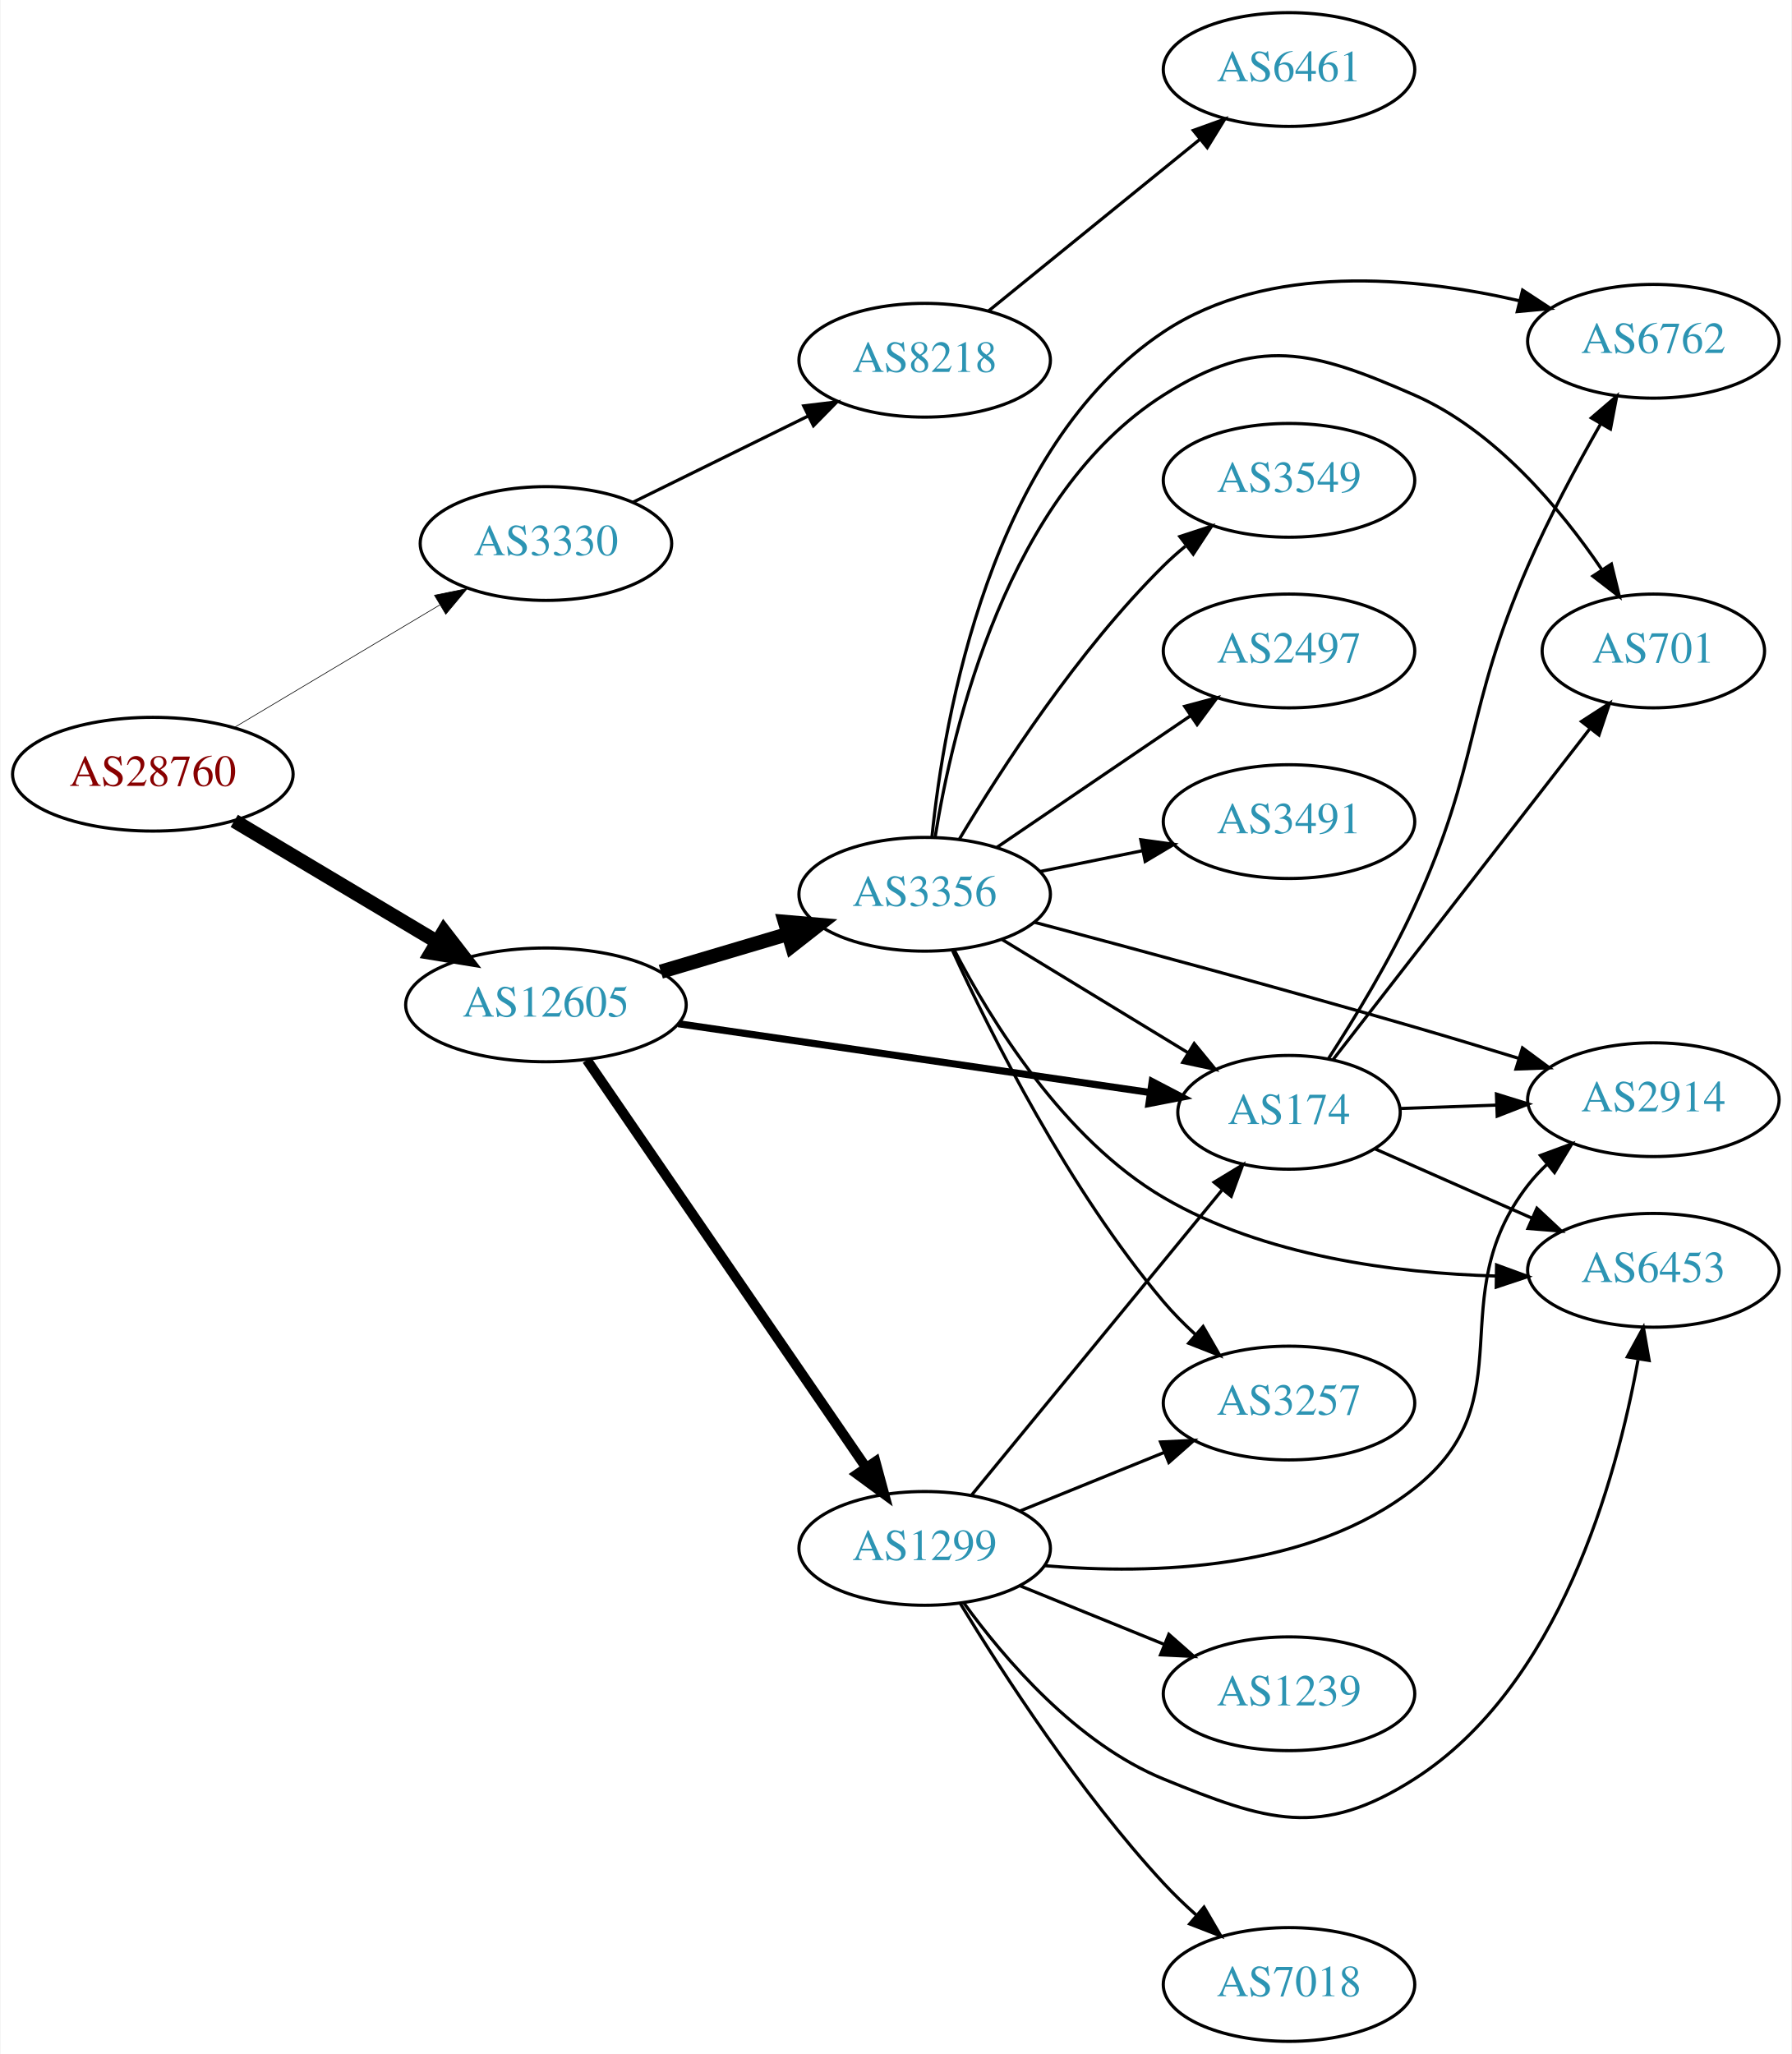
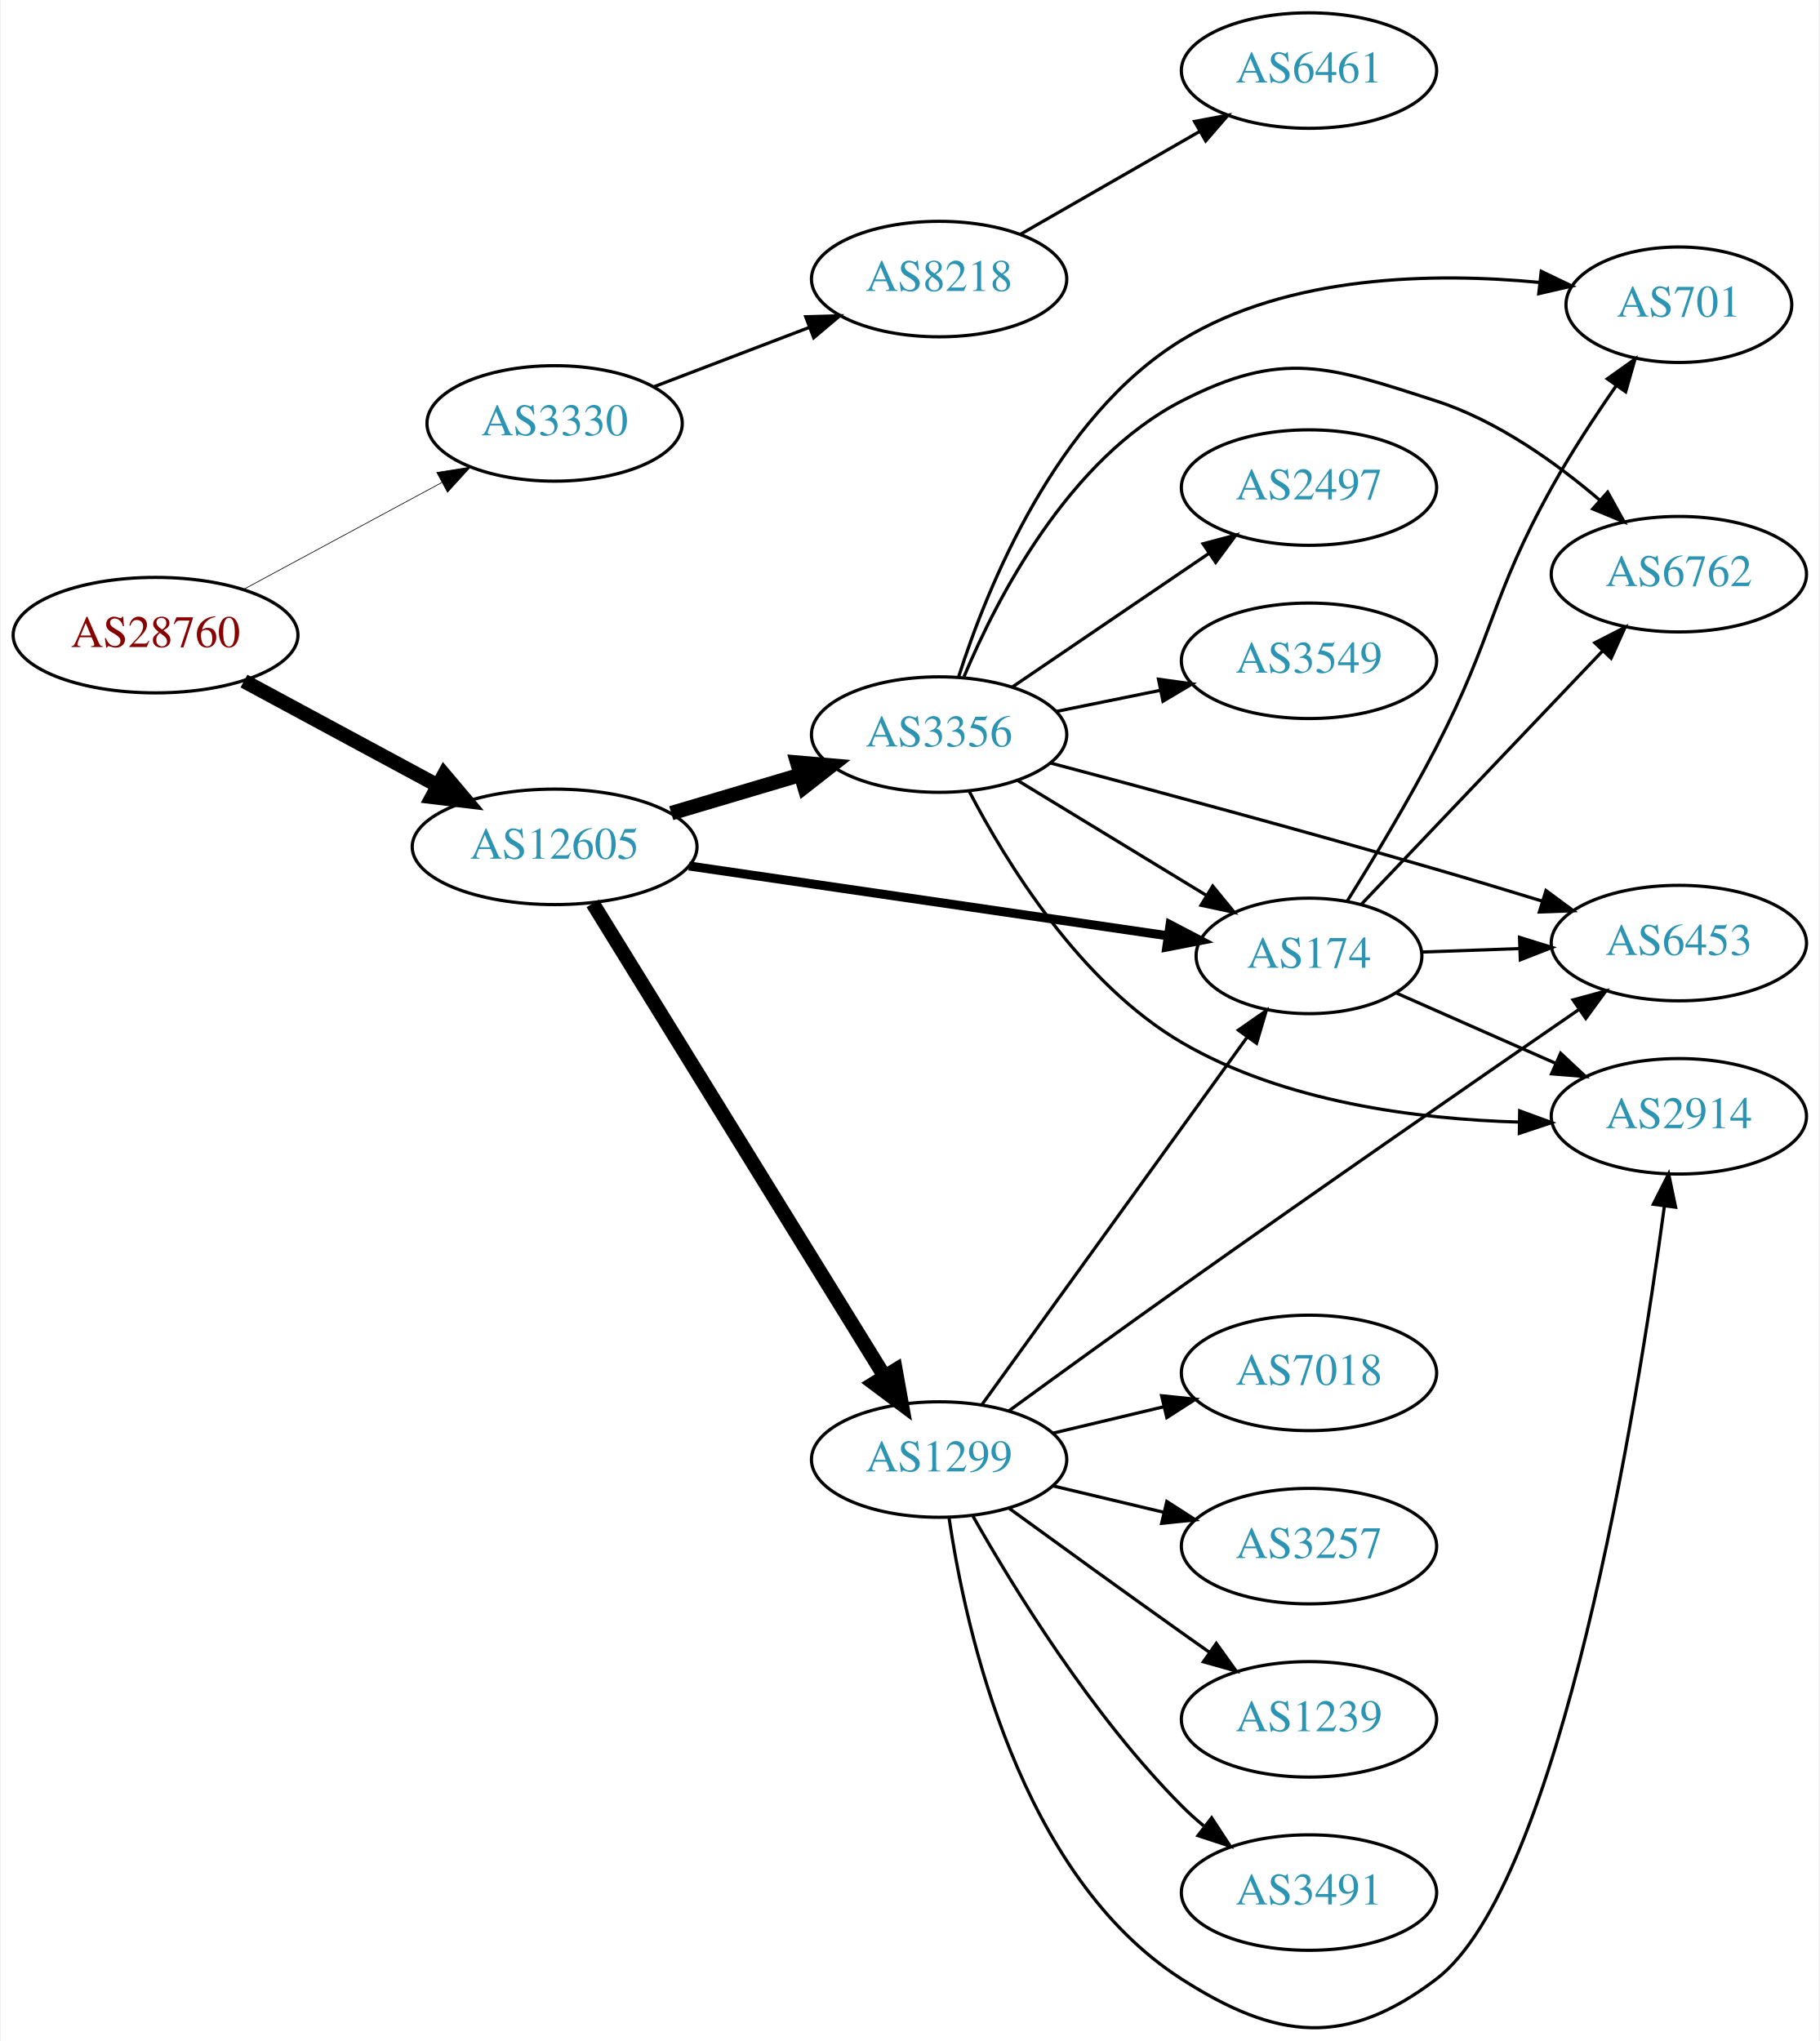
- <svg xmlns="http://www.w3.org/2000/svg" xmlns:xlink="http://www.w3.org/1999/xlink" width="567pt" height="650pt" viewBox="0.00 0.00 566.66 650.00">
-   <g id="graph0" class="graph" transform="scale(1 1) rotate(0) translate(4 646)">
-     <polygon fill="white" stroke="none" points="-4,4 -4,-646 562.663,-646 562.663,4 -4,4" />
+ <svg xmlns="http://www.w3.org/2000/svg" xmlns:xlink="http://www.w3.org/1999/xlink" width="567pt" height="636pt" viewBox="0.00 0.00 566.66 636.27">
+   <g id="graph0" class="graph" transform="scale(1 1) rotate(0) translate(4 632.27)">
+     <polygon fill="white" stroke="none" points="-4,4 -4,-632.27 562.663,-632.27 562.663,4 -4,4" />
    <g id="node1" class="node">
      <g id="a_node1">
        <a xlink:href="/asn/28760" xlink:title="AS28760 ~ Schaerdingerstr. 35 [AT]">
-           <ellipse fill="#ffffff" stroke="black" cx="44.196" cy="-401" rx="44.393" ry="18" />
-           <text text-anchor="middle" x="44.196" y="-397.3" font-family="Times,serif" font-size="14.00" fill="#880000">AS28760</text>
+           <ellipse fill="#ffffff" stroke="black" cx="44.196" cy="-434.27" rx="44.393" ry="18" />
+           <text text-anchor="middle" x="44.196" y="-430.57" font-family="Times,serif" font-size="14.00" fill="#880000">AS28760</text>
        </a>
      </g>
    </g>
    <g id="node2" class="node">
      <g id="a_node2">
        <a xlink:href="/asn/3330" xlink:title="AS3330 ~ Vienna, Austria [AT]">
-           <ellipse fill="#ffffff" stroke="black" cx="168.588" cy="-474" rx="39.794" ry="18" />
-           <text text-anchor="middle" x="168.588" y="-470.3" font-family="Times,serif" font-size="14.00" fill="#2c94b3">AS3330</text>
+           <ellipse fill="#ffffff" stroke="black" cx="168.588" cy="-500.27" rx="39.794" ry="18" />
+           <text text-anchor="middle" x="168.588" y="-496.57" font-family="Times,serif" font-size="14.00" fill="#2c94b3">AS3330</text>
        </a>
      </g>
    </g>
    <g id="edge1" class="edge">
-       <path fill="none" stroke="black" stroke-width="0.205" d="M69.964,-415.773C88.705,-426.95 114.611,-442.402 135.028,-454.58" />
-       <polygon fill="black" stroke="black" stroke-width="0.205" points="133.309,-457.63 143.69,-459.746 136.895,-451.618 133.309,-457.63" />
+       <path fill="none" stroke="black" stroke-width="0.214" d="M71.753,-448.591C89.84,-458.344 113.946,-471.343 133.456,-481.864" />
+       <polygon fill="black" stroke="black" stroke-width="0.214" points="131.874,-484.988 142.338,-486.653 135.197,-478.826 131.874,-484.988" />
    </g>
    <g id="node3" class="node">
      <g id="a_node3">
        <a xlink:href="/asn/12605" xlink:title="AS12605 ~ Linz, Austria [AT]">
-           <ellipse fill="#ffffff" stroke="black" cx="168.588" cy="-328" rx="44.393" ry="18" />
-           <text text-anchor="middle" x="168.588" y="-324.3" font-family="Times,serif" font-size="14.00" fill="#2c94b3">AS12605</text>
+           <ellipse fill="#ffffff" stroke="black" cx="168.588" cy="-368.27" rx="44.393" ry="18" />
+           <text text-anchor="middle" x="168.588" y="-364.57" font-family="Times,serif" font-size="14.00" fill="#2c94b3">AS12605</text>
        </a>
      </g>
    </g>
    <g id="edge2" class="edge">
-       <path fill="none" stroke="black" stroke-width="4.5" d="M69.964,-386.227C88.461,-375.195 113.94,-359.998 134.23,-347.896" />
-       <polygon fill="black" stroke="black" stroke-width="4.5" points="136.286,-351.255 142.857,-342.751 132.252,-344.492 136.286,-351.255" />
+       <path fill="none" stroke="black" stroke-width="4.5" d="M71.753,-419.949C89.476,-410.392 112.978,-397.719 132.272,-387.314" />
+       <polygon fill="black" stroke="black" stroke-width="4.5" points="134.15,-390.775 141.083,-382.563 130.412,-383.844 134.15,-390.775" />
    </g>
    <g id="node4" class="node">
      <g id="a_node4">
        <a xlink:href="/asn/8218" xlink:title="AS8218 ~ legacy Neotelecoms [FR]">
-           <ellipse fill="#ffffff" stroke="black" cx="288.431" cy="-532" rx="39.794" ry="18" />
-           <text text-anchor="middle" x="288.431" y="-528.3" font-family="Times,serif" font-size="14.00" fill="#2c94b3">AS8218</text>
+           <ellipse fill="#ffffff" stroke="black" cx="288.431" cy="-545.27" rx="39.794" ry="18" />
+           <text text-anchor="middle" x="288.431" y="-541.57" font-family="Times,serif" font-size="14.00" fill="#2c94b3">AS8218</text>
        </a>
      </g>
    </g>
    <g id="edge3" class="edge">
-       <path fill="none" stroke="black" d="M196.034,-487.016C212.446,-495.094 233.745,-505.577 251.653,-514.391" />
-       <polygon fill="black" stroke="black" points="250.147,-517.551 260.665,-518.826 253.239,-511.27 250.147,-517.551" />
+       <path fill="none" stroke="black" d="M199.63,-511.742C214.312,-517.348 232.173,-524.169 247.943,-530.191" />
+       <polygon fill="black" stroke="black" points="246.853,-533.521 257.444,-533.819 249.351,-526.982 246.853,-533.521" />
    </g>
    <g id="node6" class="node">
      <g id="a_node6">
        <a xlink:href="/asn/3356" xlink:title="AS3356 ~ Level 3 Parent, LLC [US]">
-           <ellipse fill="#ffffff" stroke="black" cx="288.431" cy="-363" rx="39.794" ry="18" />
-           <text text-anchor="middle" x="288.431" y="-359.3" font-family="Times,serif" font-size="14.00" fill="#2c94b3">AS3356</text>
+           <ellipse fill="#ffffff" stroke="black" cx="288.431" cy="-403.27" rx="39.794" ry="18" />
+           <text text-anchor="middle" x="288.431" y="-399.57" font-family="Times,serif" font-size="14.00" fill="#2c94b3">AS3356</text>
        </a>
      </g>
    </g>
    <g id="edge5" class="edge">
-       <path fill="none" stroke="black" stroke-width="4.5" d="M204.945,-338.501C217.587,-342.256 231.961,-346.525 245.129,-350.436" />
-       <polygon fill="black" stroke="black" stroke-width="4.5" points="244.208,-354.27 254.915,-353.343 246.45,-346.721 244.208,-354.27" />
+       <path fill="none" stroke="black" stroke-width="4.5" d="M204.945,-378.771C217.587,-382.526 231.961,-386.795 245.129,-390.706" />
+       <polygon fill="black" stroke="black" stroke-width="4.5" points="244.208,-394.54 254.915,-393.613 246.45,-386.991 244.208,-394.54" />
    </g>
    <g id="node7" class="node">
      <g id="a_node7">
-         <a xlink:href="/asn/174" xlink:title="AS174 ~ Cogent Communications [US]">
-           <ellipse fill="#ffffff" stroke="black" cx="403.724" cy="-294" rx="35.194" ry="18" />
-           <text text-anchor="middle" x="403.724" y="-290.3" font-family="Times,serif" font-size="14.00" fill="#2c94b3">AS174</text>
+         <a xlink:href="/asn/1299" xlink:title="AS1299 ~ Telia Carrier [EU]">
+           <ellipse fill="#ffffff" stroke="black" cx="288.431" cy="-177.27" rx="39.794" ry="18" />
+           <text text-anchor="middle" x="288.431" y="-173.57" font-family="Times,serif" font-size="14.00" fill="#2c94b3">AS1299</text>
        </a>
      </g>
    </g>
    <g id="edge6" class="edge">
-       <path fill="none" stroke="black" stroke-width="2.25" d="M210.464,-322.039C252.327,-315.934 317.137,-306.482 359.748,-300.267" />
-       <polygon fill="black" stroke="black" stroke-width="2.25" points="360.42,-303.707 369.81,-298.8 359.41,-296.78 360.42,-303.707" />
+       <path fill="none" stroke="black" stroke-width="4.5" d="M180.463,-350.643C201.299,-316.872 246.938,-242.9 271.321,-203.38" />
+       <polygon fill="black" stroke="black" stroke-width="4.5" points="274.852,-205.156 276.752,-194.578 268.15,-201.021 274.852,-205.156" />
    </g>
    <g id="node8" class="node">
      <g id="a_node8">
-         <a xlink:href="/asn/1299" xlink:title="AS1299 ~ Telia Carrier [EU]">
-           <ellipse fill="#ffffff" stroke="black" cx="288.431" cy="-156" rx="39.794" ry="18" />
-           <text text-anchor="middle" x="288.431" y="-152.3" font-family="Times,serif" font-size="14.00" fill="#2c94b3">AS1299</text>
+         <a xlink:href="/asn/174" xlink:title="AS174 ~ Cogent Communications [US]">
+           <ellipse fill="#ffffff" stroke="black" cx="403.724" cy="-334.27" rx="35.194" ry="18" />
+           <text text-anchor="middle" x="403.724" y="-330.57" font-family="Times,serif" font-size="14.00" fill="#2c94b3">AS174</text>
        </a>
      </g>
    </g>
    <g id="edge7" class="edge">
-       <path fill="none" stroke="black" stroke-width="3.15" d="M181.536,-310.561C202.412,-280.092 245.611,-217.039 269.887,-181.606" />
-       <polygon fill="black" stroke="black" stroke-width="3.15" points="272.862,-183.457 275.626,-173.229 267.087,-179.501 272.862,-183.457" />
+       <path fill="none" stroke="black" stroke-width="2.812" d="M210.464,-362.309C252.327,-356.203 317.137,-346.752 359.748,-340.537" />
+       <polygon fill="black" stroke="black" stroke-width="2.812" points="360.42,-343.976 369.81,-339.07 359.41,-337.05 360.42,-343.976" />
    </g>
    <g id="node5" class="node">
      <g id="a_node5">
        <a xlink:href="/asn/6461" xlink:title="AS6461 ~ Zayo Bandwidth [US]">
-           <ellipse fill="#ffffff" stroke="black" cx="403.724" cy="-624" rx="39.794" ry="18" />
-           <text text-anchor="middle" x="403.724" y="-620.3" font-family="Times,serif" font-size="14.00" fill="#2c94b3">AS6461</text>
+           <ellipse fill="#ffffff" stroke="black" cx="403.724" cy="-610.27" rx="39.794" ry="18" />
+           <text text-anchor="middle" x="403.724" y="-606.57" font-family="Times,serif" font-size="14.00" fill="#2c94b3">AS6461</text>
        </a>
      </g>
    </g>
    <g id="edge4" class="edge">
-       <path fill="none" stroke="black" d="M308.649,-547.607C327.041,-562.542 354.961,-585.214 375.611,-601.983" />
-       <polygon fill="black" stroke="black" points="373.442,-604.73 383.411,-608.317 377.854,-599.296 373.442,-604.73" />
-     </g>
-     <g id="edge20" class="edge">
-       <path fill="none" stroke="black" d="M312.905,-348.703C329.949,-338.323 353.179,-324.175 371.744,-312.868" />
-       <polygon fill="black" stroke="black" points="373.716,-315.765 380.436,-307.574 370.075,-309.787 373.716,-315.765" />
+       <path fill="none" stroke="black" d="M313.735,-559.214C330.013,-568.553 351.649,-580.967 369.511,-591.215" />
+       <polygon fill="black" stroke="black" points="368.044,-594.408 378.46,-596.349 371.528,-588.336 368.044,-594.408" />
+     </g>
+     <g id="edge24" class="edge">
+       <path fill="none" stroke="black" d="M312.905,-388.973C329.949,-378.593 353.179,-364.445 371.744,-353.138" />
+       <polygon fill="black" stroke="black" points="373.716,-356.035 380.436,-347.844 370.075,-350.057 373.716,-356.035" />
    </g>
    <g id="node9" class="node">
      <g id="a_node9">
        <a xlink:href="/asn/2914" xlink:title="AS2914 ~ NTT America, Inc. [US]">
-           <ellipse fill="#ffffff" stroke="black" cx="519.017" cy="-298" rx="39.794" ry="18" />
-           <text text-anchor="middle" x="519.017" y="-294.3" font-family="Times,serif" font-size="14.00" fill="#2c94b3">AS2914</text>
-         </a>
-       </g>
-     </g>
-     <g id="edge13" class="edge">
-       <path fill="none" stroke="black" d="M323.153,-354.138C354.4,-345.845 402.135,-332.974 443.37,-321 454.138,-317.873 465.738,-314.366 476.509,-311.052" />
-       <polygon fill="black" stroke="black" points="477.601,-314.378 486.119,-308.078 475.532,-307.691 477.601,-314.378" />
+           <ellipse fill="#ffffff" stroke="black" cx="519.017" cy="-284.27" rx="39.794" ry="18" />
+           <text text-anchor="middle" x="519.017" y="-280.57" font-family="Times,serif" font-size="14.00" fill="#2c94b3">AS2914</text>
+         </a>
+       </g>
+     </g>
+     <g id="edge19" class="edge">
+       <path fill="none" stroke="black" d="M297.74,-385.738C309.277,-363.498 332.365,-325.812 364.077,-307.27 395.862,-288.685 437.42,-283.368 469.345,-282.46" />
+       <polygon fill="black" stroke="black" points="469.401,-285.96 479.347,-282.309 469.295,-278.961 469.401,-285.96" />
+     </g>
+     <g id="node14" class="node">
+       <g id="a_node14">
+         <a xlink:href="/asn/6453" xlink:title="AS6453 ~ TATA COMMUNICATIONS (AMERICA) INC [US]">
+           <ellipse fill="#ffffff" stroke="black" cx="519.017" cy="-338.27" rx="39.794" ry="18" />
+           <text text-anchor="middle" x="519.017" y="-334.57" font-family="Times,serif" font-size="14.00" fill="#2c94b3">AS6453</text>
+         </a>
+       </g>
+     </g>
+     <g id="edge23" class="edge">
+       <path fill="none" stroke="black" d="M323.153,-394.407C354.4,-386.115 402.135,-373.244 443.37,-361.27 454.138,-358.143 465.738,-354.636 476.509,-351.322" />
+       <polygon fill="black" stroke="black" points="477.601,-354.648 486.119,-348.348 475.532,-347.96 477.601,-354.648" />
+     </g>
+     <g id="node15" class="node">
+       <g id="a_node15">
+         <a xlink:href="/asn/6762" xlink:title="AS6762 ~ TELECOM ITALIA SPARKLE S.p.A. [IT]">
+           <ellipse fill="#ffffff" stroke="black" cx="519.017" cy="-453.27" rx="39.794" ry="18" />
+           <text text-anchor="middle" x="519.017" y="-449.57" font-family="Times,serif" font-size="14.00" fill="#2c94b3">AS6762</text>
+         </a>
+       </g>
+     </g>
+     <g id="edge22" class="edge">
+       <path fill="none" stroke="black" d="M296.195,-421.321C306.541,-445.984 328.881,-489.208 364.077,-507.27 395.431,-523.36 409.843,-518.126 443.37,-507.27 462.451,-501.092 480.749,-488.011 494.452,-476.271" />
+       <polygon fill="black" stroke="black" points="496.826,-478.843 501.961,-469.576 492.168,-473.619 496.826,-478.843" />
+     </g>
+     <g id="node16" class="node">
+       <g id="a_node16">
+         <a xlink:href="/asn/701" xlink:title="AS701 ~ UUNET [US]">
+           <ellipse fill="#ffffff" stroke="black" cx="519.017" cy="-537.27" rx="35.194" ry="18" />
+           <text text-anchor="middle" x="519.017" y="-533.57" font-family="Times,serif" font-size="14.00" fill="#2c94b3">AS701</text>
+         </a>
+       </g>
+     </g>
+     <g id="edge25" class="edge">
+       <path fill="none" stroke="black" d="M294.516,-421.3C303.452,-449.251 324.854,-502.312 364.077,-526.27 397.399,-546.623 442.668,-547.369 475.484,-544.235" />
+       <polygon fill="black" stroke="black" points="476.118,-547.686 485.67,-543.101 475.344,-540.729 476.118,-547.686" />
+     </g>
+     <g id="node17" class="node">
+       <g id="a_node17">
+         <a xlink:href="/asn/2497" xlink:title="AS2497 ~ Internet Initiative Japan Inc. [JP]">
+           <ellipse fill="#ffffff" stroke="black" cx="403.724" cy="-480.27" rx="39.794" ry="18" />
+           <text text-anchor="middle" x="403.724" y="-476.57" font-family="Times,serif" font-size="14.00" fill="#2c94b3">AS2497</text>
+         </a>
+       </g>
+     </g>
+     <g id="edge20" class="edge">
+       <path fill="none" stroke="black" d="M311.275,-418.116C328.672,-429.94 353.22,-446.624 372.502,-459.73" />
+       <polygon fill="black" stroke="black" points="370.709,-462.743 380.947,-465.469 374.644,-456.953 370.709,-462.743" />
+     </g>
+     <g id="node18" class="node">
+       <g id="a_node18">
+         <a xlink:href="/asn/3549" xlink:title="AS3549 ~ Level 3 Parent, LLC [US]">
+           <ellipse fill="#ffffff" stroke="black" cx="403.724" cy="-426.27" rx="39.794" ry="18" />
+           <text text-anchor="middle" x="403.724" y="-422.57" font-family="Times,serif" font-size="14.00" fill="#2c94b3">AS3549</text>
+         </a>
+       </g>
+     </g>
+     <g id="edge21" class="edge">
+       <path fill="none" stroke="black" d="M324.967,-410.484C335.195,-412.561 346.496,-414.855 357.238,-417.036" />
+       <polygon fill="black" stroke="black" points="356.818,-420.522 367.314,-419.081 358.21,-413.662 356.818,-420.522" />
+     </g>
+     <g id="edge14" class="edge">
+       <path fill="none" stroke="black" d="M301.771,-194.37C321.691,-221.975 361.045,-276.512 384.297,-308.735" />
+       <polygon fill="black" stroke="black" points="381.709,-311.129 390.399,-317.19 387.385,-307.033 381.709,-311.129" />
+     </g>
+     <g id="edge8" class="edge">
+       <path fill="none" stroke="black" d="M291.542,-159.066C296.703,-123.994 313.483,-47.664 364.077,-15.27 393.756,3.733 415.316,6.059 443.37,-15.27 482.121,-44.732 506.02,-193.588 514.515,-256.324" />
+       <polygon fill="black" stroke="black" points="511.054,-256.853 515.834,-266.308 517.994,-255.936 511.054,-256.853" />
    </g>
    <g id="node10" class="node">
      <g id="a_node10">
-         <a xlink:href="/asn/6453" xlink:title="AS6453 ~ TATA COMMUNICATIONS (AMERICA) INC [US]">
-           <ellipse fill="#ffffff" stroke="black" cx="519.017" cy="-244" rx="39.794" ry="18" />
-           <text text-anchor="middle" x="519.017" y="-240.3" font-family="Times,serif" font-size="14.00" fill="#2c94b3">AS6453</text>
-         </a>
-       </g>
-     </g>
-     <g id="edge18" class="edge">
-       <path fill="none" stroke="black" d="M297.74,-345.468C309.277,-323.228 332.365,-285.542 364.077,-267 395.862,-248.415 437.42,-243.098 469.345,-242.19" />
-       <polygon fill="black" stroke="black" points="469.401,-245.69 479.347,-242.039 469.295,-238.691 469.401,-245.69" />
+         <a xlink:href="/asn/7018" xlink:title="AS7018 ~ AT&amp;T Services, Inc. [US]">
+           <ellipse fill="#ffffff" stroke="black" cx="403.724" cy="-204.27" rx="39.794" ry="18" />
+           <text text-anchor="middle" x="403.724" y="-200.57" font-family="Times,serif" font-size="14.00" fill="#2c94b3">AS7018</text>
+         </a>
+       </g>
+     </g>
+     <g id="edge9" class="edge">
+       <path fill="none" stroke="black" d="M324.038,-185.517C334.909,-188.108 347.064,-191.005 358.506,-193.732" />
+       <polygon fill="black" stroke="black" points="357.789,-197.159 368.328,-196.073 359.412,-190.35 357.789,-197.159" />
    </g>
    <g id="node11" class="node">
      <g id="a_node11">
-         <a xlink:href="/asn/6762" xlink:title="AS6762 ~ TELECOM ITALIA SPARKLE S.p.A. [IT]">
-           <ellipse fill="#ffffff" stroke="black" cx="519.017" cy="-538" rx="39.794" ry="18" />
-           <text text-anchor="middle" x="519.017" y="-534.3" font-family="Times,serif" font-size="14.00" fill="#2c94b3">AS6762</text>
-         </a>
-       </g>
-     </g>
-     <g id="edge19" class="edge">
-       <path fill="none" stroke="black" d="M290.739,-381.181C294.536,-418.742 309.108,-504.445 364.077,-541 397.058,-562.932 443.431,-558.471 476.645,-550.822" />
-       <polygon fill="black" stroke="black" points="477.641,-554.181 486.501,-548.371 475.951,-547.387 477.641,-554.181" />
+         <a xlink:href="/asn/3257" xlink:title="AS3257 ~ GTT [DE]">
+           <ellipse fill="#ffffff" stroke="black" cx="403.724" cy="-150.27" rx="39.794" ry="18" />
+           <text text-anchor="middle" x="403.724" y="-146.57" font-family="Times,serif" font-size="14.00" fill="#2c94b3">AS3257</text>
+         </a>
+       </g>
+     </g>
+     <g id="edge10" class="edge">
+       <path fill="none" stroke="black" d="M324.038,-169.022C334.909,-166.431 347.064,-163.535 358.506,-160.808" />
+       <polygon fill="black" stroke="black" points="359.412,-164.19 368.328,-158.467 357.789,-157.381 359.412,-164.19" />
    </g>
    <g id="node12" class="node">
      <g id="a_node12">
-         <a xlink:href="/asn/701" xlink:title="AS701 ~ UUNET [US]">
-           <ellipse fill="#ffffff" stroke="black" cx="519.017" cy="-440" rx="35.194" ry="18" />
-           <text text-anchor="middle" x="519.017" y="-436.3" font-family="Times,serif" font-size="14.00" fill="#2c94b3">AS701</text>
-         </a>
-       </g>
-     </g>
-     <g id="edge15" class="edge">
-       <path fill="none" stroke="black" d="M291.739,-381.036C297.216,-415.391 314.488,-489.583 364.077,-521 393.847,-539.86 411.093,-535.148 443.37,-521 468.923,-509.8 489.595,-485.058 502.65,-465.847" />
-       <polygon fill="black" stroke="black" points="505.749,-467.502 508.269,-457.211 499.881,-463.684 505.749,-467.502" />
+         <a xlink:href="/asn/1239" xlink:title="AS1239 ~ Sprint [US]">
+           <ellipse fill="#ffffff" stroke="black" cx="403.724" cy="-96.27" rx="39.794" ry="18" />
+           <text text-anchor="middle" x="403.724" y="-92.57" font-family="Times,serif" font-size="14.00" fill="#2c94b3">AS1239</text>
+         </a>
+       </g>
+     </g>
+     <g id="edge11" class="edge">
+       <path fill="none" stroke="black" d="M310.279,-162.048C325.213,-151.179 345.827,-136.245 364.077,-123.27 366.898,-121.265 369.841,-119.185 372.789,-117.111" />
+       <polygon fill="black" stroke="black" points="374.835,-119.951 381.013,-111.344 370.816,-114.219 374.835,-119.951" />
    </g>
    <g id="node13" class="node">
      <g id="a_node13">
-         <a xlink:href="/asn/3549" xlink:title="AS3549 ~ Level 3 Parent, LLC [US]">
-           <ellipse fill="#ffffff" stroke="black" cx="403.724" cy="-494" rx="39.794" ry="18" />
-           <text text-anchor="middle" x="403.724" y="-490.3" font-family="Times,serif" font-size="14.00" fill="#2c94b3">AS3549</text>
+         <a xlink:href="/asn/3491" xlink:title="AS3491 ~ PCCW Global, Inc. [US]">
+           <ellipse fill="#ffffff" stroke="black" cx="403.724" cy="-42.27" rx="39.794" ry="18" />
+           <text text-anchor="middle" x="403.724" y="-38.57" font-family="Times,serif" font-size="14.00" fill="#2c94b3">AS3491</text>
        </a>
      </g>
    </g>
    <g id="edge12" class="edge">
-       <path fill="none" stroke="black" d="M299.481,-380.569C312.529,-402.427 336.875,-440.142 364.077,-467 366.207,-469.103 368.516,-471.155 370.911,-473.129" />
-       <polygon fill="black" stroke="black" points="369.173,-476.206 379.243,-479.498 373.423,-470.644 369.173,-476.206" />
-     </g>
-     <g id="node14" class="node">
-       <g id="a_node14">
-         <a xlink:href="/asn/2497" xlink:title="AS2497 ~ Internet Initiative Japan Inc. [JP]">
-           <ellipse fill="#ffffff" stroke="black" cx="403.724" cy="-440" rx="39.794" ry="18" />
-           <text text-anchor="middle" x="403.724" y="-436.3" font-family="Times,serif" font-size="14.00" fill="#2c94b3">AS2497</text>
-         </a>
-       </g>
-     </g>
-     <g id="edge14" class="edge">
-       <path fill="none" stroke="black" d="M311.275,-377.846C328.672,-389.67 353.22,-406.354 372.502,-419.46" />
-       <polygon fill="black" stroke="black" points="370.709,-422.473 380.947,-425.199 374.644,-416.683 370.709,-422.473" />
-     </g>
-     <g id="node15" class="node">
-       <g id="a_node15">
-         <a xlink:href="/asn/3491" xlink:title="AS3491 ~ PCCW Global, Inc. [US]">
-           <ellipse fill="#ffffff" stroke="black" cx="403.724" cy="-386" rx="39.794" ry="18" />
-           <text text-anchor="middle" x="403.724" y="-382.3" font-family="Times,serif" font-size="14.00" fill="#2c94b3">AS3491</text>
-         </a>
-       </g>
+       <path fill="none" stroke="black" d="M298.891,-159.78C311.672,-137.174 336.105,-97.384 364.077,-69.27 366.188,-67.148 368.484,-65.082 370.87,-63.099" />
+       <polygon fill="black" stroke="black" points="373.385,-65.58 379.185,-56.714 369.122,-60.028 373.385,-65.58" />
+     </g>
+     <g id="edge13" class="edge">
+       <path fill="none" stroke="black" d="M310.269,-192.505C325.199,-203.381 345.811,-218.316 364.077,-231.27 406.91,-261.645 456.894,-296.23 488.005,-317.656" />
+       <polygon fill="black" stroke="black" points="486.035,-320.55 496.257,-323.336 490.004,-314.783 486.035,-320.55" />
+     </g>
+     <g id="edge15" class="edge">
+       <path fill="none" stroke="black" d="M431,-322.673C445.754,-316.162 464.41,-307.929 480.66,-300.757" />
+       <polygon fill="black" stroke="black" points="482.167,-303.917 489.903,-296.678 479.341,-297.513 482.167,-303.917" />
+     </g>
+     <g id="edge18" class="edge">
+       <path fill="none" stroke="black" d="M439.023,-335.481C448.597,-335.819 459.184,-336.193 469.415,-336.554" />
+       <polygon fill="black" stroke="black" points="469.358,-340.054 479.476,-336.909 469.605,-333.058 469.358,-340.054" />
    </g>
    <g id="edge16" class="edge">
-       <path fill="none" stroke="black" d="M324.967,-370.214C335.195,-372.291 346.496,-374.585 357.238,-376.766" />
-       <polygon fill="black" stroke="black" points="356.818,-380.252 367.314,-378.811 358.21,-373.392 356.818,-380.252" />
-     </g>
-     <g id="node16" class="node">
-       <g id="a_node16">
-         <a xlink:href="/asn/3257" xlink:title="AS3257 ~ GTT [DE]">
-           <ellipse fill="#ffffff" stroke="black" cx="403.724" cy="-202" rx="39.794" ry="18" />
-           <text text-anchor="middle" x="403.724" y="-198.3" font-family="Times,serif" font-size="14.00" fill="#2c94b3">AS3257</text>
-         </a>
-       </g>
+       <path fill="none" stroke="black" d="M420.003,-350.319C439.321,-370.61 472.753,-405.726 495.126,-429.226" />
+       <polygon fill="black" stroke="black" points="492.822,-431.882 502.253,-436.712 497.892,-427.056 492.822,-431.882" />
    </g>
    <g id="edge17" class="edge">
-       <path fill="none" stroke="black" d="M297.31,-345.046C309.318,-318.893 334.005,-269.566 364.077,-234 367.069,-230.462 370.485,-227.013 374.021,-223.768" />
-       <polygon fill="black" stroke="black" points="376.543,-226.216 381.834,-217.037 371.974,-220.913 376.543,-226.216" />
-     </g>
-     <g id="edge8" class="edge">
-       <path fill="none" stroke="black" d="M439.023,-295.211C448.597,-295.549 459.184,-295.923 469.415,-296.284" />
-       <polygon fill="black" stroke="black" points="469.358,-299.784 479.476,-296.639 469.605,-292.788 469.358,-299.784" />
-     </g>
-     <g id="edge9" class="edge">
-       <path fill="none" stroke="black" d="M431,-282.403C445.754,-275.892 464.41,-267.659 480.66,-260.487" />
-       <polygon fill="black" stroke="black" points="482.167,-263.647 489.903,-256.408 479.341,-257.243 482.167,-263.647" />
-     </g>
-     <g id="edge10" class="edge">
-       <path fill="none" stroke="black" d="M416.275,-311.104C424.572,-323.902 435.614,-342.047 443.37,-359 464.42,-405.01 459.197,-420.599 479.37,-467 485.989,-482.224 494.743,-498.538 502.245,-511.684" />
-       <polygon fill="black" stroke="black" points="499.392,-513.742 507.438,-520.636 505.447,-510.23 499.392,-513.742" />
-     </g>
-     <g id="edge11" class="edge">
-       <path fill="none" stroke="black" d="M417.72,-310.748C437.61,-336.381 475.719,-385.492 498.806,-415.244" />
-       <polygon fill="black" stroke="black" points="496.276,-417.693 505.172,-423.447 501.807,-413.401 496.276,-417.693" />
-     </g>
-     <g id="edge24" class="edge">
-       <path fill="none" stroke="black" d="M303.323,-172.922C323.135,-197.055 359.631,-241.509 382.46,-269.317" />
-       <polygon fill="black" stroke="black" points="380.022,-271.863 389.072,-277.371 385.432,-267.421 380.022,-271.863" />
-     </g>
-     <g id="edge23" class="edge">
-       <path fill="none" stroke="black" d="M326.444,-150.53C360.43,-147.631 410.376,-148.999 443.37,-175 479.16,-203.205 451.436,-234.998 479.37,-271 481.158,-273.304 483.196,-275.489 485.381,-277.544" />
-       <polygon fill="black" stroke="black" points="483.281,-280.35 493.222,-284.015 487.737,-274.951 483.281,-280.35" />
-     </g>
-     <g id="edge26" class="edge">
-       <path fill="none" stroke="black" d="M300.758,-138.841C313.657,-121.026 336.55,-94.223 364.077,-83 396.711,-69.695 413.669,-64.032 443.37,-83 489.219,-112.28 507.333,-177.761 514.159,-215.576" />
-       <polygon fill="black" stroke="black" points="510.782,-216.609 515.867,-225.905 517.689,-215.468 510.782,-216.609" />
-     </g>
-     <g id="edge25" class="edge">
-       <path fill="none" stroke="black" d="M318.607,-167.846C332.482,-173.48 349.259,-180.292 364.169,-186.346" />
-       <polygon fill="black" stroke="black" points="363.065,-189.675 373.647,-190.194 365.698,-183.189 363.065,-189.675" />
-     </g>
-     <g id="node17" class="node">
-       <g id="a_node17">
-         <a xlink:href="/asn/1239" xlink:title="AS1239 ~ Sprint [US]">
-           <ellipse fill="#ffffff" stroke="black" cx="403.724" cy="-110" rx="39.794" ry="18" />
-           <text text-anchor="middle" x="403.724" y="-106.3" font-family="Times,serif" font-size="14.00" fill="#2c94b3">AS1239</text>
-         </a>
-       </g>
-     </g>
-     <g id="edge21" class="edge">
-       <path fill="none" stroke="black" d="M318.607,-144.154C332.482,-138.52 349.259,-131.708 364.169,-125.654" />
-       <polygon fill="black" stroke="black" points="365.698,-128.811 373.647,-121.806 363.065,-122.325 365.698,-128.811" />
-     </g>
-     <g id="node18" class="node">
-       <g id="a_node18">
-         <a xlink:href="/asn/7018" xlink:title="AS7018 ~ AT&amp;T Services, Inc. [US]">
-           <ellipse fill="#ffffff" stroke="black" cx="403.724" cy="-18" rx="39.794" ry="18" />
-           <text text-anchor="middle" x="403.724" y="-14.3" font-family="Times,serif" font-size="14.00" fill="#2c94b3">AS7018</text>
-         </a>
-       </g>
-     </g>
-     <g id="edge22" class="edge">
-       <path fill="none" stroke="black" d="M299.777,-138.432C313.131,-116.502 337.791,-78.422 364.077,-50 367.223,-46.599 370.73,-43.229 374.312,-40.025" />
-       <polygon fill="black" stroke="black" points="376.827,-42.481 382.163,-33.328 372.284,-37.155 376.827,-42.481" />
+       <path fill="none" stroke="black" d="M415.625,-351.336C423.697,-364.267 434.746,-382.594 443.37,-399.27 461.468,-434.262 460.241,-445.831 479.37,-480.27 485.326,-490.993 492.715,-502.276 499.432,-511.948" />
+       <polygon fill="black" stroke="black" points="496.719,-514.172 505.351,-520.315 502.433,-510.13 496.719,-514.172" />
    </g>
  </g>
</svg>
